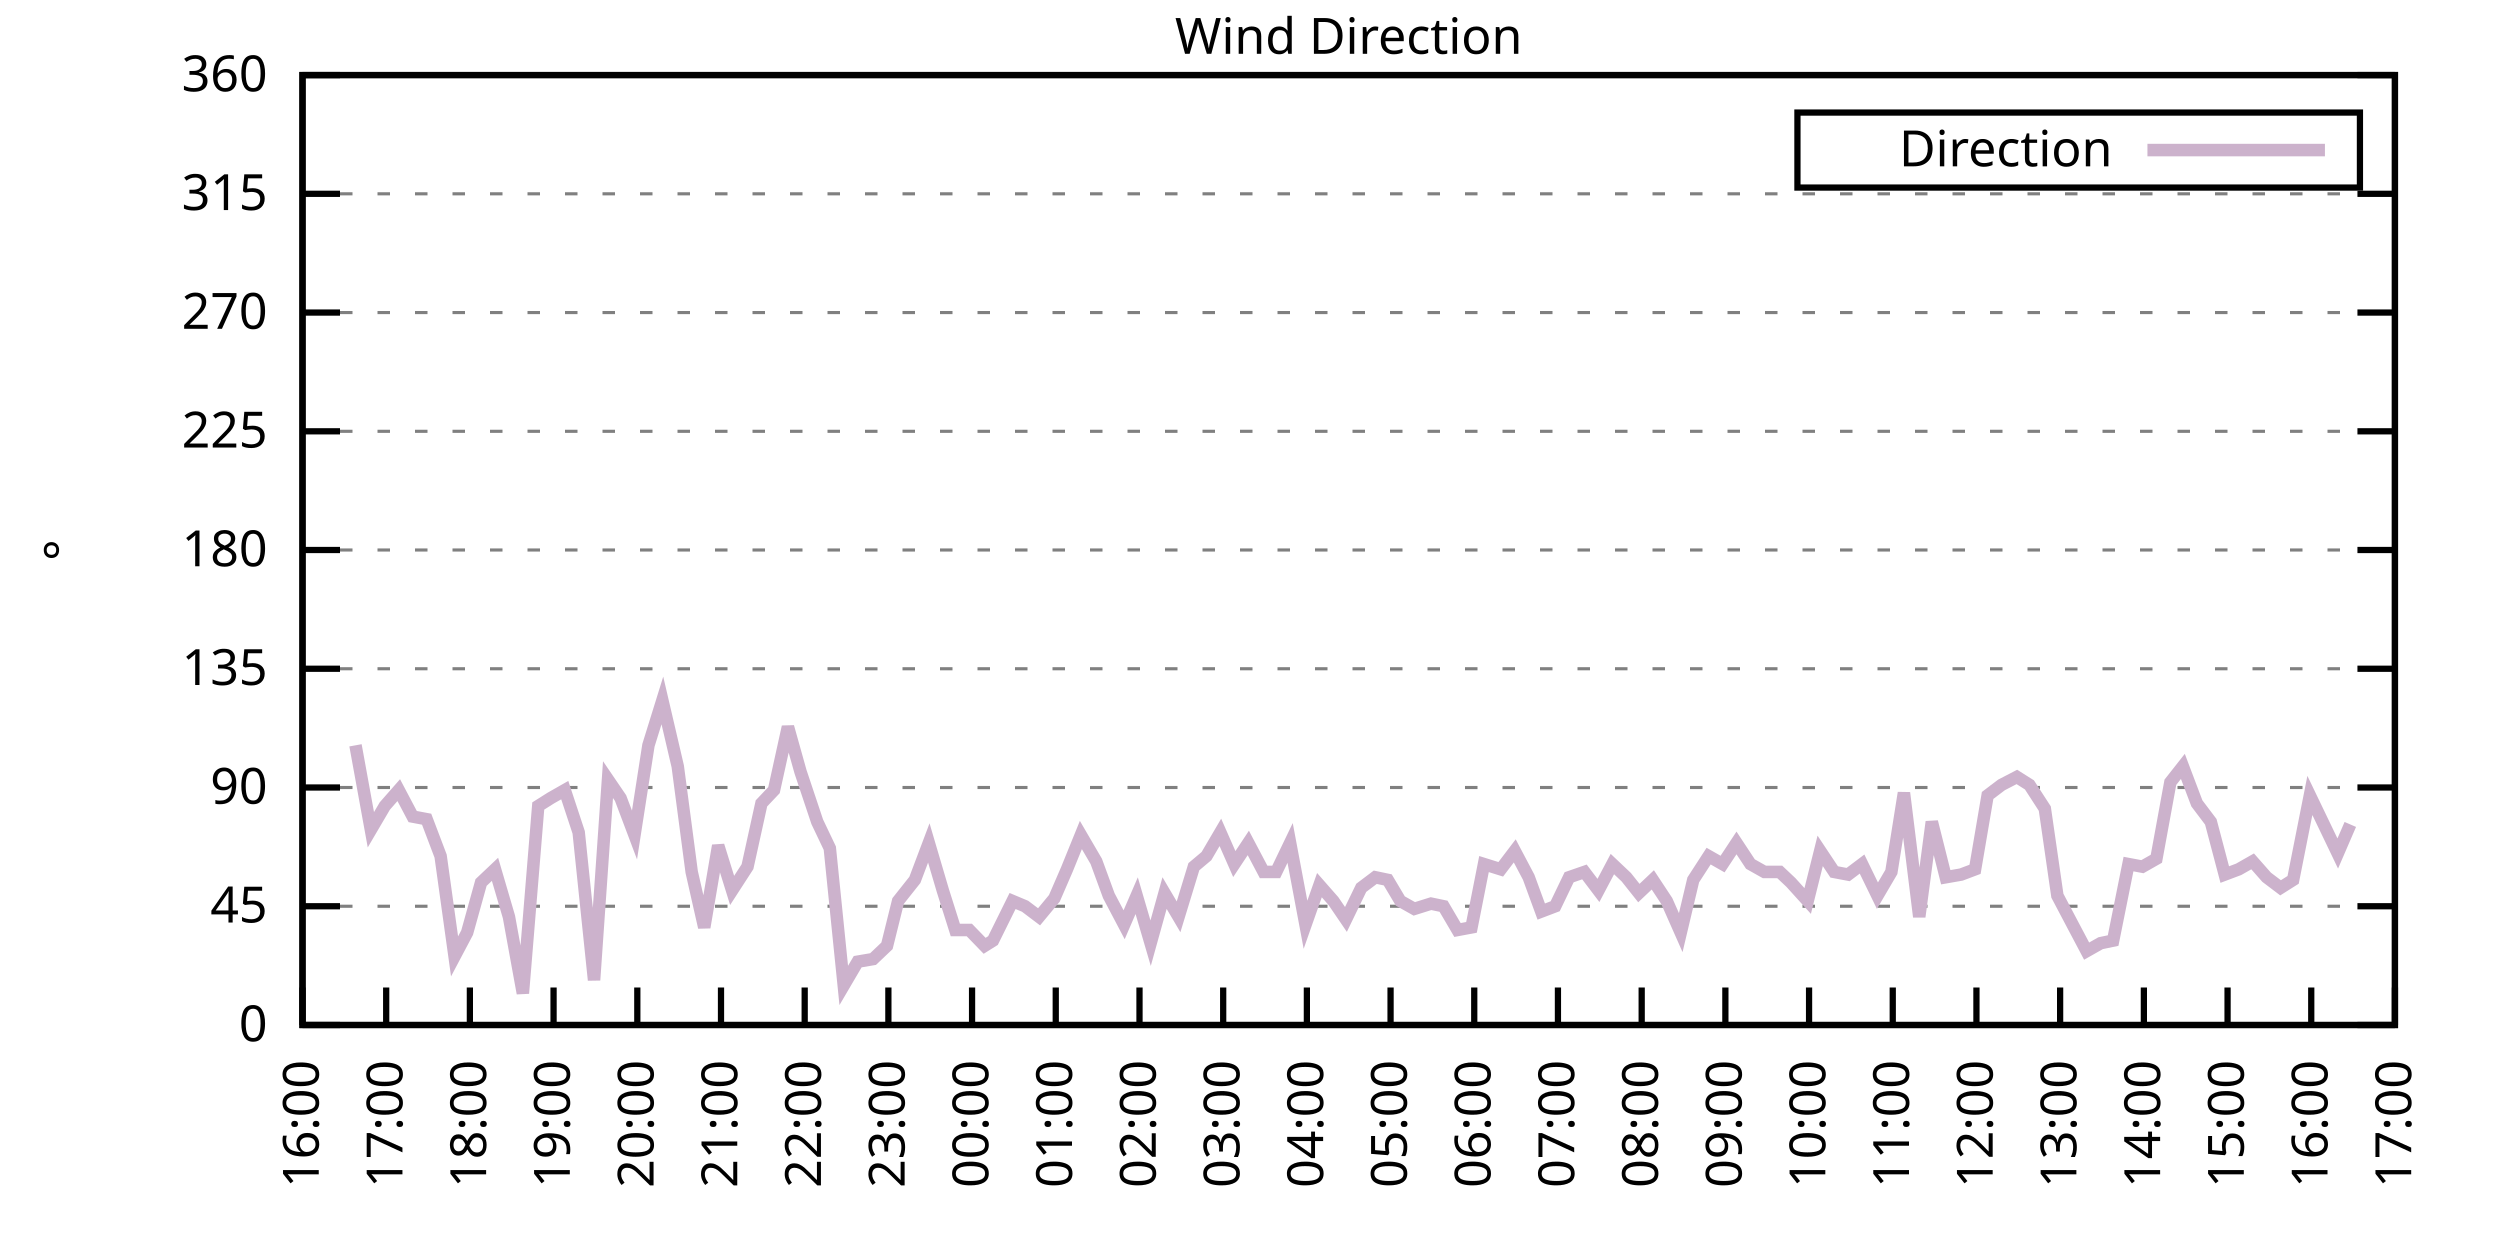
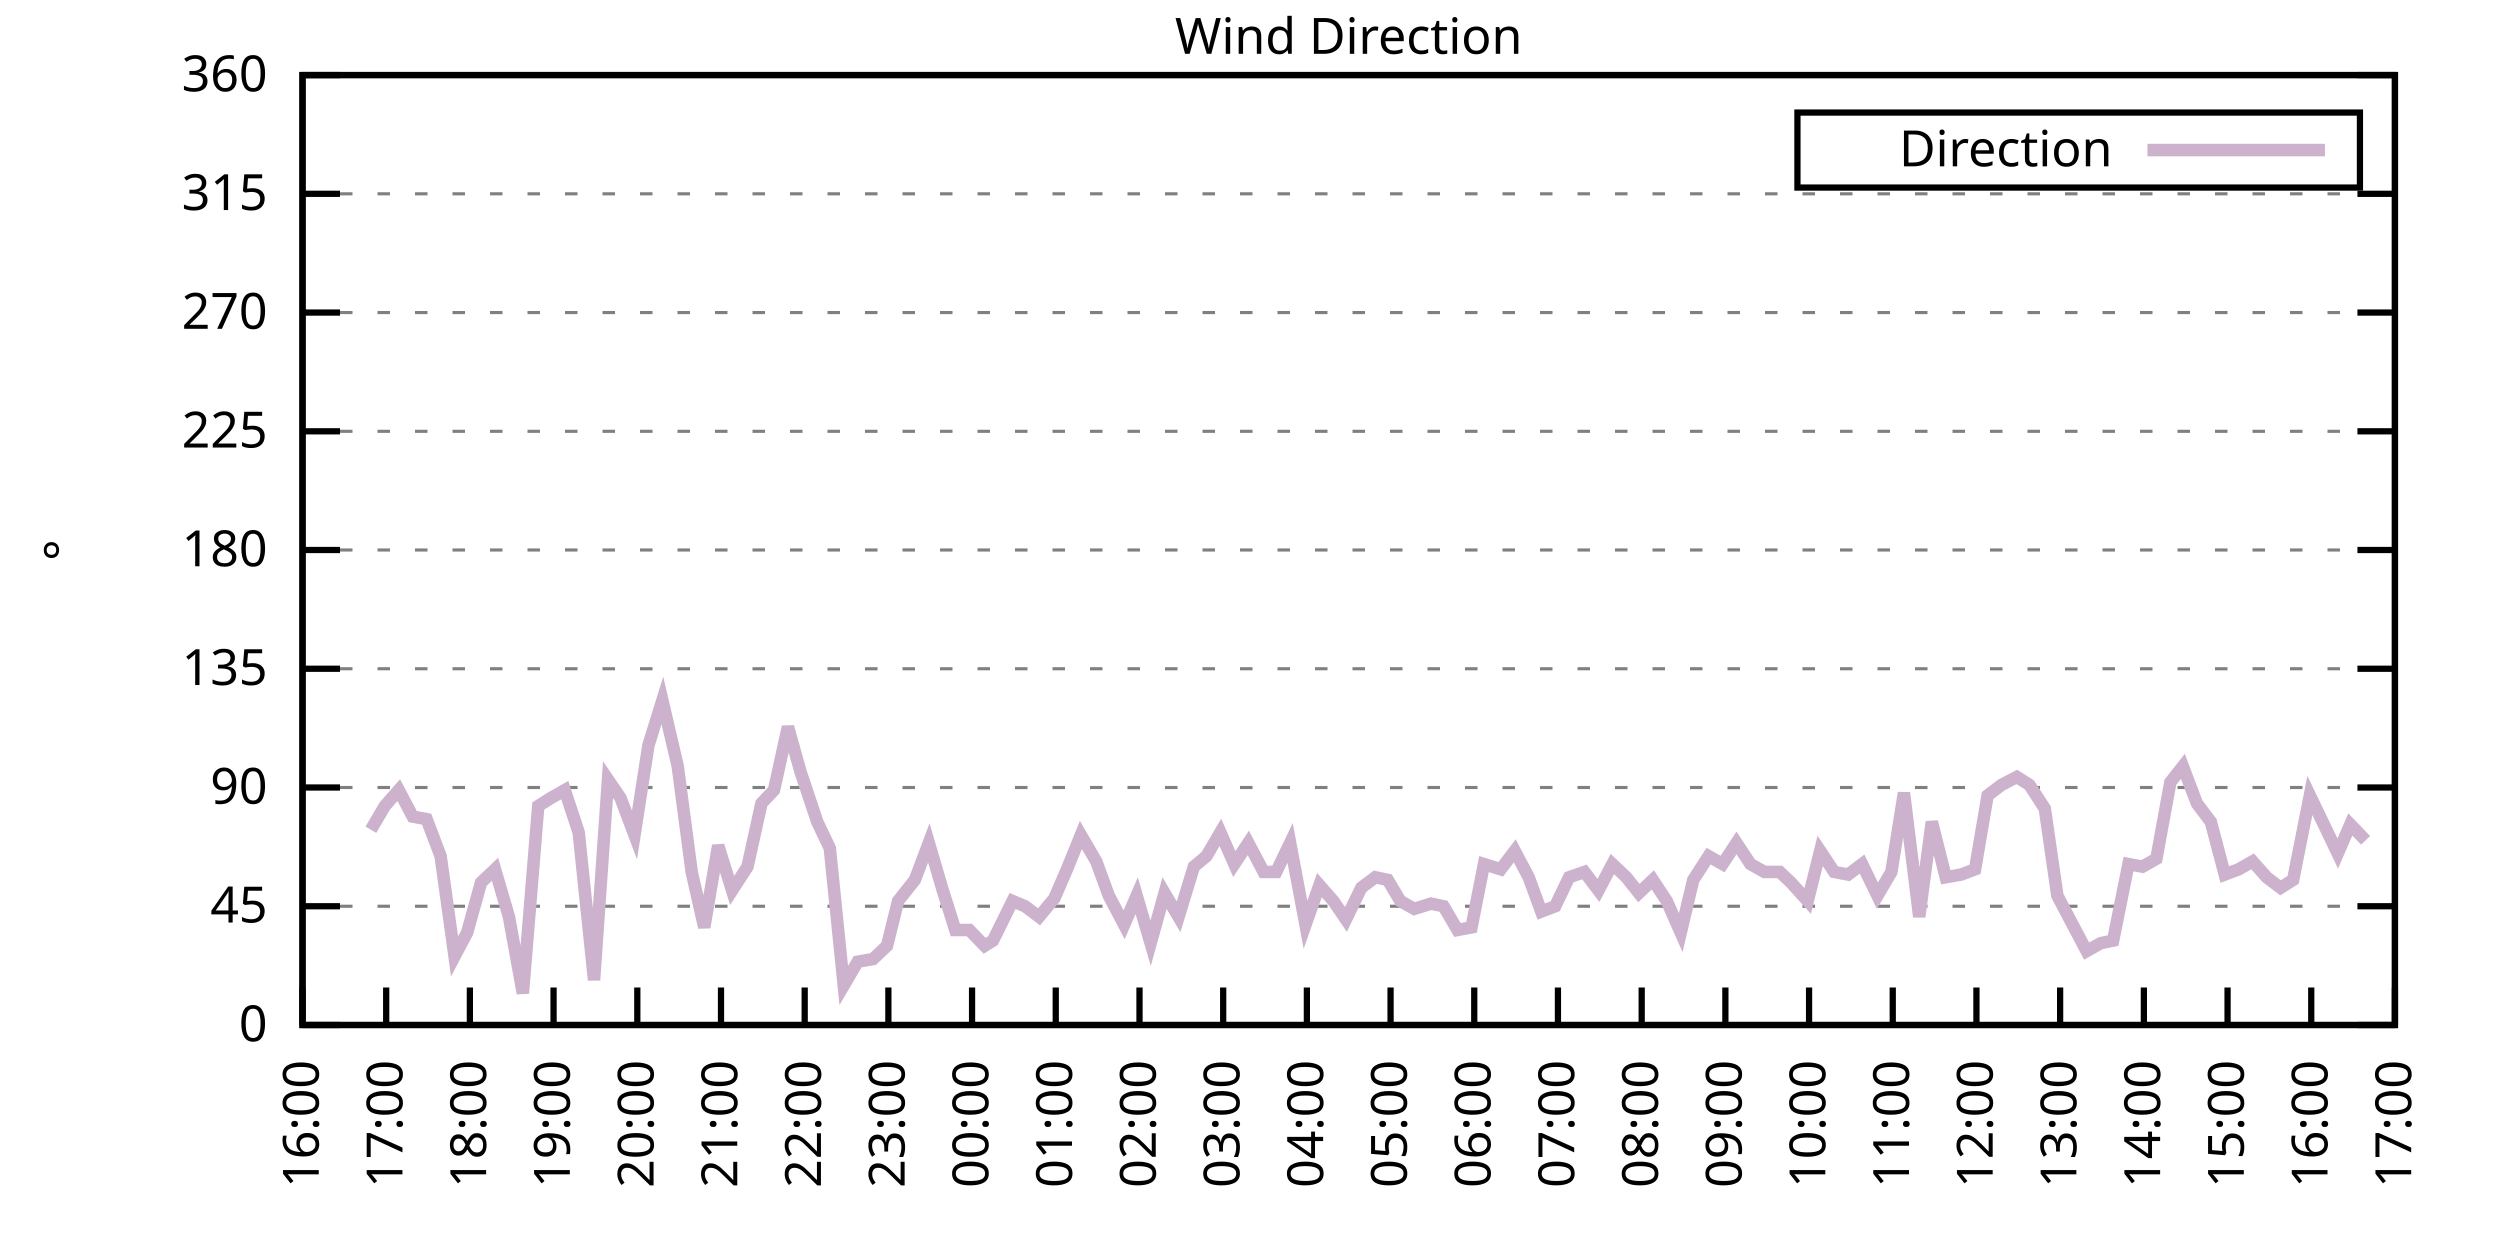
<svg xmlns="http://www.w3.org/2000/svg" xmlns:xlink="http://www.w3.org/1999/xlink" width="400" height="200" viewBox="0 0 400 200">
  <g id="gnuplot_canvas">
    <rect x="0" y="0" width="400" height="200" fill="none" />
    <defs>
      <circle id="gpDot" r="0.5" stroke-width="0.5" stroke="currentColor" />
      <path id="gpPt0" stroke-width="0.333" stroke="currentColor" d="M-1,0 h2 M0,-1 v2" />
      <path id="gpPt1" stroke-width="0.333" stroke="currentColor" d="M-1,-1 L1,1 M1,-1 L-1,1" />
      <path id="gpPt2" stroke-width="0.333" stroke="currentColor" d="M-1,0 L1,0 M0,-1 L0,1 M-1,-1 L1,1 M-1,1 L1,-1" />
      <rect id="gpPt3" stroke-width="0.333" stroke="currentColor" x="-1" y="-1" width="2" height="2" />
      <rect id="gpPt4" stroke-width="0.333" stroke="currentColor" fill="currentColor" x="-1" y="-1" width="2" height="2" />
      <circle id="gpPt5" stroke-width="0.333" stroke="currentColor" cx="0" cy="0" r="1" />
      <use xlink:href="#gpPt5" id="gpPt6" fill="currentColor" stroke="none" />
      <path id="gpPt7" stroke-width="0.333" stroke="currentColor" d="M0,-1.33 L-1.33,0.67 L1.33,0.67 z" />
      <use xlink:href="#gpPt7" id="gpPt8" fill="currentColor" stroke="none" />
      <use xlink:href="#gpPt7" id="gpPt9" stroke="currentColor" transform="rotate(180)" />
      <use xlink:href="#gpPt9" id="gpPt10" fill="currentColor" stroke="none" />
      <use xlink:href="#gpPt3" id="gpPt11" stroke="currentColor" transform="rotate(45)" />
      <use xlink:href="#gpPt11" id="gpPt12" fill="currentColor" stroke="none" />
      <path id="gpPt13" stroke-width="0.333" stroke="currentColor" d="M0,1.330 L1.265,0.411 L0.782,-1.067 L-0.782,-1.076 L-1.265,0.411 z" />
      <use xlink:href="#gpPt13" id="gpPt14" fill="currentColor" stroke="none" />
      <filter id="textbox" filterUnits="objectBoundingBox" x="0" y="0" height="1" width="1">
        <feFlood flood-color="white" flood-opacity="1" result="bgnd" />
        <feComposite in="SourceGraphic" in2="bgnd" operator="atop" />
      </filter>
      <filter id="greybox" filterUnits="objectBoundingBox" x="0" y="0" height="1" width="1">
        <feFlood flood-color="lightgrey" flood-opacity="1" result="grey" />
        <feComposite in="SourceGraphic" in2="grey" operator="atop" />
      </filter>
    </defs>
    <g fill="none" color="white" stroke="currentColor" stroke-width="1.00" stroke-linecap="butt" stroke-linejoin="miter">
</g>
    <g fill="none" color="black" stroke="currentColor" stroke-width="1.00" stroke-linecap="butt" stroke-linejoin="miter">
      <g stroke="none" shape-rendering="crispEdges">
        <polygon fill="rgb(255, 255, 255)" points="48.40,164.00 383.18,164.00 383.18,12.02 48.40,12.02 " />
      </g>
    </g>
    <g fill="none" color="black" stroke="currentColor" stroke-width="1.00" stroke-linecap="butt" stroke-linejoin="miter">
</g>
    <g fill="none" color="black" stroke="black" stroke-width="0.50" stroke-linecap="butt" stroke-linejoin="miter">
</g>
    <g fill="none" color="gray" stroke="currentColor" stroke-width="0.50" stroke-linecap="butt" stroke-linejoin="miter">
      <path stroke="gray" stroke-dasharray="2,4" class="gridline" d="M48.40,164.00 L383.19,164.00  " />
    </g>
    <g fill="none" color="gray" stroke="gray" stroke-width="1.00" stroke-linecap="butt" stroke-linejoin="miter">
</g>
    <g fill="none" color="black" stroke="currentColor" stroke-width="1.00" stroke-linecap="butt" stroke-linejoin="miter">
      <path stroke="black" d="M48.40,164.00 L54.40,164.00 M383.19,164.00 L377.19,164.00  " />
      <g transform="translate(42.80,166.60)" stroke="none" fill="black" font-family="Sans" font-size="8.00" text-anchor="end">
        <text>
          <tspan font-family="Sans"> 0</tspan>
        </text>
      </g>
    </g>
    <g fill="none" color="black" stroke="currentColor" stroke-width="1.00" stroke-linecap="butt" stroke-linejoin="miter">
</g>
    <g fill="none" color="black" stroke="black" stroke-width="0.50" stroke-linecap="butt" stroke-linejoin="miter">
</g>
    <g fill="none" color="gray" stroke="currentColor" stroke-width="0.50" stroke-linecap="butt" stroke-linejoin="miter">
      <path stroke="gray" stroke-dasharray="2,4" class="gridline" d="M48.40,145.00 L383.19,145.00  " />
    </g>
    <g fill="none" color="gray" stroke="gray" stroke-width="1.00" stroke-linecap="butt" stroke-linejoin="miter">
</g>
    <g fill="none" color="black" stroke="currentColor" stroke-width="1.00" stroke-linecap="butt" stroke-linejoin="miter">
      <path stroke="black" d="M48.40,145.00 L54.40,145.00 M383.19,145.00 L377.19,145.00  " />
      <g transform="translate(42.80,147.60)" stroke="none" fill="black" font-family="Sans" font-size="8.00" text-anchor="end">
        <text>
          <tspan font-family="Sans"> 45</tspan>
        </text>
      </g>
    </g>
    <g fill="none" color="black" stroke="currentColor" stroke-width="1.00" stroke-linecap="butt" stroke-linejoin="miter">
</g>
    <g fill="none" color="black" stroke="black" stroke-width="0.50" stroke-linecap="butt" stroke-linejoin="miter">
</g>
    <g fill="none" color="gray" stroke="currentColor" stroke-width="0.50" stroke-linecap="butt" stroke-linejoin="miter">
      <path stroke="gray" stroke-dasharray="2,4" class="gridline" d="M48.40,126.00 L383.19,126.00  " />
    </g>
    <g fill="none" color="gray" stroke="gray" stroke-width="1.00" stroke-linecap="butt" stroke-linejoin="miter">
</g>
    <g fill="none" color="black" stroke="currentColor" stroke-width="1.00" stroke-linecap="butt" stroke-linejoin="miter">
      <path stroke="black" d="M48.40,126.00 L54.40,126.00 M383.19,126.00 L377.19,126.00  " />
      <g transform="translate(42.80,128.60)" stroke="none" fill="black" font-family="Sans" font-size="8.00" text-anchor="end">
        <text>
          <tspan font-family="Sans"> 90</tspan>
        </text>
      </g>
    </g>
    <g fill="none" color="black" stroke="currentColor" stroke-width="1.00" stroke-linecap="butt" stroke-linejoin="miter">
</g>
    <g fill="none" color="black" stroke="black" stroke-width="0.50" stroke-linecap="butt" stroke-linejoin="miter">
</g>
    <g fill="none" color="gray" stroke="currentColor" stroke-width="0.50" stroke-linecap="butt" stroke-linejoin="miter">
      <path stroke="gray" stroke-dasharray="2,4" class="gridline" d="M48.40,107.00 L383.19,107.00  " />
    </g>
    <g fill="none" color="gray" stroke="gray" stroke-width="1.00" stroke-linecap="butt" stroke-linejoin="miter">
</g>
    <g fill="none" color="black" stroke="currentColor" stroke-width="1.00" stroke-linecap="butt" stroke-linejoin="miter">
      <path stroke="black" d="M48.40,107.00 L54.40,107.00 M383.19,107.00 L377.19,107.00  " />
      <g transform="translate(42.80,109.60)" stroke="none" fill="black" font-family="Sans" font-size="8.00" text-anchor="end">
        <text>
          <tspan font-family="Sans"> 135</tspan>
        </text>
      </g>
    </g>
    <g fill="none" color="black" stroke="currentColor" stroke-width="1.00" stroke-linecap="butt" stroke-linejoin="miter">
</g>
    <g fill="none" color="black" stroke="black" stroke-width="0.50" stroke-linecap="butt" stroke-linejoin="miter">
</g>
    <g fill="none" color="gray" stroke="currentColor" stroke-width="0.50" stroke-linecap="butt" stroke-linejoin="miter">
      <path stroke="gray" stroke-dasharray="2,4" class="gridline" d="M48.40,88.00 L383.19,88.00  " />
    </g>
    <g fill="none" color="gray" stroke="gray" stroke-width="1.00" stroke-linecap="butt" stroke-linejoin="miter">
</g>
    <g fill="none" color="black" stroke="currentColor" stroke-width="1.00" stroke-linecap="butt" stroke-linejoin="miter">
      <path stroke="black" d="M48.40,88.00 L54.40,88.00 M383.19,88.00 L377.19,88.00  " />
      <g transform="translate(42.80,90.60)" stroke="none" fill="black" font-family="Sans" font-size="8.00" text-anchor="end">
        <text>
          <tspan font-family="Sans"> 180</tspan>
        </text>
      </g>
    </g>
    <g fill="none" color="black" stroke="currentColor" stroke-width="1.00" stroke-linecap="butt" stroke-linejoin="miter">
</g>
    <g fill="none" color="black" stroke="black" stroke-width="0.50" stroke-linecap="butt" stroke-linejoin="miter">
</g>
    <g fill="none" color="gray" stroke="currentColor" stroke-width="0.50" stroke-linecap="butt" stroke-linejoin="miter">
      <path stroke="gray" stroke-dasharray="2,4" class="gridline" d="M48.40,69.01 L383.19,69.01  " />
    </g>
    <g fill="none" color="gray" stroke="gray" stroke-width="1.00" stroke-linecap="butt" stroke-linejoin="miter">
</g>
    <g fill="none" color="black" stroke="currentColor" stroke-width="1.00" stroke-linecap="butt" stroke-linejoin="miter">
      <path stroke="black" d="M48.40,69.01 L54.40,69.01 M383.19,69.01 L377.19,69.01  " />
      <g transform="translate(42.80,71.61)" stroke="none" fill="black" font-family="Sans" font-size="8.00" text-anchor="end">
        <text>
          <tspan font-family="Sans"> 225</tspan>
        </text>
      </g>
    </g>
    <g fill="none" color="black" stroke="currentColor" stroke-width="1.00" stroke-linecap="butt" stroke-linejoin="miter">
</g>
    <g fill="none" color="black" stroke="black" stroke-width="0.50" stroke-linecap="butt" stroke-linejoin="miter">
</g>
    <g fill="none" color="gray" stroke="currentColor" stroke-width="0.50" stroke-linecap="butt" stroke-linejoin="miter">
      <path stroke="gray" stroke-dasharray="2,4" class="gridline" d="M48.40,50.01 L383.19,50.01  " />
    </g>
    <g fill="none" color="gray" stroke="gray" stroke-width="1.00" stroke-linecap="butt" stroke-linejoin="miter">
</g>
    <g fill="none" color="black" stroke="currentColor" stroke-width="1.00" stroke-linecap="butt" stroke-linejoin="miter">
      <path stroke="black" d="M48.40,50.01 L54.40,50.01 M383.19,50.01 L377.19,50.01  " />
      <g transform="translate(42.80,52.61)" stroke="none" fill="black" font-family="Sans" font-size="8.00" text-anchor="end">
        <text>
          <tspan font-family="Sans"> 270</tspan>
        </text>
      </g>
    </g>
    <g fill="none" color="black" stroke="currentColor" stroke-width="1.00" stroke-linecap="butt" stroke-linejoin="miter">
</g>
    <g fill="none" color="black" stroke="black" stroke-width="0.50" stroke-linecap="butt" stroke-linejoin="miter">
</g>
    <g fill="none" color="gray" stroke="currentColor" stroke-width="0.50" stroke-linecap="butt" stroke-linejoin="miter">
      <path stroke="gray" stroke-dasharray="2,4" class="gridline" d="M48.40,31.01 L383.19,31.01  " />
    </g>
    <g fill="none" color="gray" stroke="gray" stroke-width="1.00" stroke-linecap="butt" stroke-linejoin="miter">
</g>
    <g fill="none" color="black" stroke="currentColor" stroke-width="1.00" stroke-linecap="butt" stroke-linejoin="miter">
      <path stroke="black" d="M48.40,31.01 L54.40,31.01 M383.19,31.01 L377.19,31.01  " />
      <g transform="translate(42.80,33.61)" stroke="none" fill="black" font-family="Sans" font-size="8.00" text-anchor="end">
        <text>
          <tspan font-family="Sans"> 315</tspan>
        </text>
      </g>
    </g>
    <g fill="none" color="black" stroke="currentColor" stroke-width="1.00" stroke-linecap="butt" stroke-linejoin="miter">
</g>
    <g fill="none" color="black" stroke="black" stroke-width="0.50" stroke-linecap="butt" stroke-linejoin="miter">
</g>
    <g fill="none" color="gray" stroke="currentColor" stroke-width="0.50" stroke-linecap="butt" stroke-linejoin="miter">
      <path stroke="gray" stroke-dasharray="2,4" class="gridline" d="M48.40,12.01 L383.19,12.01  " />
    </g>
    <g fill="none" color="gray" stroke="gray" stroke-width="1.00" stroke-linecap="butt" stroke-linejoin="miter">
</g>
    <g fill="none" color="black" stroke="currentColor" stroke-width="1.00" stroke-linecap="butt" stroke-linejoin="miter">
      <path stroke="black" d="M48.40,12.01 L54.40,12.01 M383.19,12.01 L377.19,12.01  " />
      <g transform="translate(42.80,14.61)" stroke="none" fill="black" font-family="Sans" font-size="8.00" text-anchor="end">
        <text>
          <tspan font-family="Sans"> 360</tspan>
        </text>
      </g>
    </g>
    <g fill="none" color="black" stroke="currentColor" stroke-width="1.00" stroke-linecap="butt" stroke-linejoin="miter">
      <path stroke="black" d="M48.40,164.00 L48.40,158.00  " />
      <g transform="translate(51.00,169.60) rotate(270.00)" stroke="none" fill="black" font-family="Sans" font-size="8.00" text-anchor="end">
        <text>
          <tspan font-family="Sans">16:00</tspan>
        </text>
      </g>
    </g>
    <g fill="none" color="black" stroke="currentColor" stroke-width="1.00" stroke-linecap="butt" stroke-linejoin="miter">
      <path stroke="black" d="M61.79,164.00 L61.79,158.00  " />
      <g transform="translate(64.39,169.60) rotate(270.00)" stroke="none" fill="black" font-family="Sans" font-size="8.00" text-anchor="end">
        <text>
          <tspan font-family="Sans">17:00</tspan>
        </text>
      </g>
    </g>
    <g fill="none" color="black" stroke="currentColor" stroke-width="1.00" stroke-linecap="butt" stroke-linejoin="miter">
      <path stroke="black" d="M75.18,164.00 L75.18,158.00  " />
      <g transform="translate(77.78,169.60) rotate(270.00)" stroke="none" fill="black" font-family="Sans" font-size="8.00" text-anchor="end">
        <text>
          <tspan font-family="Sans">18:00</tspan>
        </text>
      </g>
    </g>
    <g fill="none" color="black" stroke="currentColor" stroke-width="1.00" stroke-linecap="butt" stroke-linejoin="miter">
      <path stroke="black" d="M88.57,164.00 L88.57,158.00  " />
      <g transform="translate(91.17,169.60) rotate(270.00)" stroke="none" fill="black" font-family="Sans" font-size="8.00" text-anchor="end">
        <text>
          <tspan font-family="Sans">19:00</tspan>
        </text>
      </g>
    </g>
    <g fill="none" color="black" stroke="currentColor" stroke-width="1.00" stroke-linecap="butt" stroke-linejoin="miter">
      <path stroke="black" d="M101.97,164.00 L101.97,158.00  " />
      <g transform="translate(104.57,169.60) rotate(270.00)" stroke="none" fill="black" font-family="Sans" font-size="8.00" text-anchor="end">
        <text>
          <tspan font-family="Sans">20:00</tspan>
        </text>
      </g>
    </g>
    <g fill="none" color="black" stroke="currentColor" stroke-width="1.00" stroke-linecap="butt" stroke-linejoin="miter">
      <path stroke="black" d="M115.36,164.00 L115.36,158.00  " />
      <g transform="translate(117.96,169.60) rotate(270.00)" stroke="none" fill="black" font-family="Sans" font-size="8.00" text-anchor="end">
        <text>
          <tspan font-family="Sans">21:00</tspan>
        </text>
      </g>
    </g>
    <g fill="none" color="black" stroke="currentColor" stroke-width="1.00" stroke-linecap="butt" stroke-linejoin="miter">
      <path stroke="black" d="M128.75,164.00 L128.75,158.00  " />
      <g transform="translate(131.35,169.60) rotate(270.00)" stroke="none" fill="black" font-family="Sans" font-size="8.00" text-anchor="end">
        <text>
          <tspan font-family="Sans">22:00</tspan>
        </text>
      </g>
    </g>
    <g fill="none" color="black" stroke="currentColor" stroke-width="1.00" stroke-linecap="butt" stroke-linejoin="miter">
      <path stroke="black" d="M142.14,164.00 L142.14,158.00  " />
      <g transform="translate(144.74,169.60) rotate(270.00)" stroke="none" fill="black" font-family="Sans" font-size="8.00" text-anchor="end">
        <text>
          <tspan font-family="Sans">23:00</tspan>
        </text>
      </g>
    </g>
    <g fill="none" color="black" stroke="currentColor" stroke-width="1.00" stroke-linecap="butt" stroke-linejoin="miter">
      <path stroke="black" d="M155.53,164.00 L155.53,158.00  " />
      <g transform="translate(158.13,169.60) rotate(270.00)" stroke="none" fill="black" font-family="Sans" font-size="8.00" text-anchor="end">
        <text>
          <tspan font-family="Sans">00:00</tspan>
        </text>
      </g>
    </g>
    <g fill="none" color="black" stroke="currentColor" stroke-width="1.00" stroke-linecap="butt" stroke-linejoin="miter">
      <path stroke="black" d="M168.92,164.00 L168.92,158.00  " />
      <g transform="translate(171.52,169.60) rotate(270.00)" stroke="none" fill="black" font-family="Sans" font-size="8.00" text-anchor="end">
        <text>
          <tspan font-family="Sans">01:00</tspan>
        </text>
      </g>
    </g>
    <g fill="none" color="black" stroke="currentColor" stroke-width="1.00" stroke-linecap="butt" stroke-linejoin="miter">
      <path stroke="black" d="M182.32,164.00 L182.32,158.00  " />
      <g transform="translate(184.92,169.60) rotate(270.00)" stroke="none" fill="black" font-family="Sans" font-size="8.00" text-anchor="end">
        <text>
          <tspan font-family="Sans">02:00</tspan>
        </text>
      </g>
    </g>
    <g fill="none" color="black" stroke="currentColor" stroke-width="1.00" stroke-linecap="butt" stroke-linejoin="miter">
      <path stroke="black" d="M195.71,164.00 L195.71,158.00  " />
      <g transform="translate(198.31,169.60) rotate(270.00)" stroke="none" fill="black" font-family="Sans" font-size="8.00" text-anchor="end">
        <text>
          <tspan font-family="Sans">03:00</tspan>
        </text>
      </g>
    </g>
    <g fill="none" color="black" stroke="currentColor" stroke-width="1.00" stroke-linecap="butt" stroke-linejoin="miter">
      <path stroke="black" d="M209.10,164.00 L209.10,158.00  " />
      <g transform="translate(211.70,169.60) rotate(270.00)" stroke="none" fill="black" font-family="Sans" font-size="8.00" text-anchor="end">
        <text>
          <tspan font-family="Sans">04:00</tspan>
        </text>
      </g>
    </g>
    <g fill="none" color="black" stroke="currentColor" stroke-width="1.00" stroke-linecap="butt" stroke-linejoin="miter">
      <path stroke="black" d="M222.49,164.00 L222.49,158.00  " />
      <g transform="translate(225.09,169.60) rotate(270.00)" stroke="none" fill="black" font-family="Sans" font-size="8.00" text-anchor="end">
        <text>
          <tspan font-family="Sans">05:00</tspan>
        </text>
      </g>
    </g>
    <g fill="none" color="black" stroke="currentColor" stroke-width="1.00" stroke-linecap="butt" stroke-linejoin="miter">
      <path stroke="black" d="M235.88,164.00 L235.88,158.00  " />
      <g transform="translate(238.48,169.60) rotate(270.00)" stroke="none" fill="black" font-family="Sans" font-size="8.00" text-anchor="end">
        <text>
          <tspan font-family="Sans">06:00</tspan>
        </text>
      </g>
    </g>
    <g fill="none" color="black" stroke="currentColor" stroke-width="1.00" stroke-linecap="butt" stroke-linejoin="miter">
      <path stroke="black" d="M249.27,164.00 L249.27,158.00  " />
      <g transform="translate(251.87,169.60) rotate(270.00)" stroke="none" fill="black" font-family="Sans" font-size="8.00" text-anchor="end">
        <text>
          <tspan font-family="Sans">07:00</tspan>
        </text>
      </g>
    </g>
    <g fill="none" color="black" stroke="currentColor" stroke-width="1.00" stroke-linecap="butt" stroke-linejoin="miter">
      <path stroke="black" d="M262.67,164.00 L262.67,158.00  " />
      <g transform="translate(265.27,169.60) rotate(270.00)" stroke="none" fill="black" font-family="Sans" font-size="8.00" text-anchor="end">
        <text>
          <tspan font-family="Sans">08:00</tspan>
        </text>
      </g>
    </g>
    <g fill="none" color="black" stroke="currentColor" stroke-width="1.00" stroke-linecap="butt" stroke-linejoin="miter">
      <path stroke="black" d="M276.06,164.00 L276.06,158.00  " />
      <g transform="translate(278.66,169.60) rotate(270.00)" stroke="none" fill="black" font-family="Sans" font-size="8.00" text-anchor="end">
        <text>
          <tspan font-family="Sans">09:00</tspan>
        </text>
      </g>
    </g>
    <g fill="none" color="black" stroke="currentColor" stroke-width="1.00" stroke-linecap="butt" stroke-linejoin="miter">
      <path stroke="black" d="M289.45,164.00 L289.45,158.00  " />
      <g transform="translate(292.05,169.60) rotate(270.00)" stroke="none" fill="black" font-family="Sans" font-size="8.00" text-anchor="end">
        <text>
          <tspan font-family="Sans">10:00</tspan>
        </text>
      </g>
    </g>
    <g fill="none" color="black" stroke="currentColor" stroke-width="1.00" stroke-linecap="butt" stroke-linejoin="miter">
      <path stroke="black" d="M302.84,164.00 L302.84,158.00  " />
      <g transform="translate(305.44,169.60) rotate(270.00)" stroke="none" fill="black" font-family="Sans" font-size="8.00" text-anchor="end">
        <text>
          <tspan font-family="Sans">11:00</tspan>
        </text>
      </g>
    </g>
    <g fill="none" color="black" stroke="currentColor" stroke-width="1.00" stroke-linecap="butt" stroke-linejoin="miter">
      <path stroke="black" d="M316.23,164.00 L316.23,158.00  " />
      <g transform="translate(318.83,169.60) rotate(270.00)" stroke="none" fill="black" font-family="Sans" font-size="8.00" text-anchor="end">
        <text>
          <tspan font-family="Sans">12:00</tspan>
        </text>
      </g>
    </g>
    <g fill="none" color="black" stroke="currentColor" stroke-width="1.00" stroke-linecap="butt" stroke-linejoin="miter">
      <path stroke="black" d="M329.62,164.00 L329.62,158.00  " />
      <g transform="translate(332.22,169.60) rotate(270.00)" stroke="none" fill="black" font-family="Sans" font-size="8.00" text-anchor="end">
        <text>
          <tspan font-family="Sans">13:00</tspan>
        </text>
      </g>
    </g>
    <g fill="none" color="black" stroke="currentColor" stroke-width="1.00" stroke-linecap="butt" stroke-linejoin="miter">
      <path stroke="black" d="M343.02,164.00 L343.02,158.00  " />
      <g transform="translate(345.62,169.60) rotate(270.00)" stroke="none" fill="black" font-family="Sans" font-size="8.00" text-anchor="end">
        <text>
          <tspan font-family="Sans">14:00</tspan>
        </text>
      </g>
    </g>
    <g fill="none" color="black" stroke="currentColor" stroke-width="1.00" stroke-linecap="butt" stroke-linejoin="miter">
      <path stroke="black" d="M356.41,164.00 L356.41,158.00  " />
      <g transform="translate(359.01,169.60) rotate(270.00)" stroke="none" fill="black" font-family="Sans" font-size="8.00" text-anchor="end">
        <text>
          <tspan font-family="Sans">15:00</tspan>
        </text>
      </g>
    </g>
    <g fill="none" color="black" stroke="currentColor" stroke-width="1.00" stroke-linecap="butt" stroke-linejoin="miter">
      <path stroke="black" d="M369.80,164.00 L369.80,158.00  " />
      <g transform="translate(372.40,169.60) rotate(270.00)" stroke="none" fill="black" font-family="Sans" font-size="8.00" text-anchor="end">
        <text>
          <tspan font-family="Sans">16:00</tspan>
        </text>
      </g>
    </g>
    <g fill="none" color="black" stroke="currentColor" stroke-width="1.00" stroke-linecap="butt" stroke-linejoin="miter">
      <path stroke="black" d="M383.19,164.00 L383.19,158.00  " />
      <g transform="translate(385.79,169.60) rotate(270.00)" stroke="none" fill="black" font-family="Sans" font-size="8.00" text-anchor="end">
        <text>
          <tspan font-family="Sans">17:00</tspan>
        </text>
      </g>
    </g>
    <g fill="none" color="black" stroke="currentColor" stroke-width="1.00" stroke-linecap="butt" stroke-linejoin="miter">
</g>
    <g fill="none" color="black" stroke="currentColor" stroke-width="1.00" stroke-linecap="butt" stroke-linejoin="miter">
      <path stroke="black" d="M48.40,12.01 L48.40,164.00 L383.19,164.00 L383.19,12.01 L48.40,12.01 Z  " />
    </g>
    <g fill="none" color="black" stroke="currentColor" stroke-width="1.00" stroke-linecap="butt" stroke-linejoin="miter">
</g>
    <g fill="none" color="black" stroke="currentColor" stroke-width="1.00" stroke-linecap="butt" stroke-linejoin="miter">
      <path stroke="black" d="M287.59,30.01 L287.59,18.01 L377.59,18.01 L377.59,30.01 L287.59,30.01 Z  " />
    </g>
    <g id="Wind_direction_plot_1">
      <g fill="none" color="white" stroke="black" stroke-width="2.00" stroke-linecap="butt" stroke-linejoin="miter">
</g>
      <g fill="none" color="black" stroke="currentColor" stroke-width="2.00" stroke-linecap="butt" stroke-linejoin="miter">
        <g transform="translate(337.99,26.61)" stroke="none" fill="black" font-family="Sans" font-size="8.00" text-anchor="end">
          <text>
            <tspan font-family="Sans">Direction</tspan>
          </text>
        </g>
      </g>
      <g fill="none" color="black" stroke="currentColor" stroke-width="2.00" stroke-linecap="butt" stroke-linejoin="miter">
-         <path stroke="rgb(204, 178, 204)" d="M343.59,24.01 L371.99,24.01 M56.88,119.25 L59.34,132.76 L61.57,128.96 L63.80,126.42 L66.03,130.65 L68.26,131.07   L70.50,136.98 L72.73,153.02 L74.74,149.22 L76.97,141.20 L79.20,139.09 L81.43,146.69 L83.66,158.93 L86.12,128.96   L88.13,127.69 L90.36,126.42 L92.59,133.18 L95.05,156.82 L97.28,124.74 L99.29,127.69 L101.52,133.60 L103.75,119.25   L105.98,112.07 L108.44,122.62 L110.67,139.51 L112.68,148.38 L114.91,135.29 L117.14,142.47 L119.60,138.67 L121.83,128.54   L123.84,126.42 L126.07,116.29 L128.08,123.47 L130.76,131.49 L132.77,135.71 L135.00,157.67 L137.23,153.87 L139.69,153.45   L141.92,151.33 L143.70,144.16 L146.38,140.78 L148.61,134.87 L150.85,142.47 L152.85,148.80 L155.09,148.80 L157.54,151.33   L158.88,150.49 L162.01,144.16 L164.01,145.00 L166.25,146.69 L168.70,143.73 L170.71,139.09 L172.94,133.60 L175.40,137.82   L177.41,143.31 L179.86,147.96 L181.87,143.31 L184.10,150.91 L186.33,142.89 L188.57,146.69 L191.02,138.67 L193.03,136.98   L195.26,133.18 L197.49,138.25 L199.73,134.87 L202.18,139.51 L204.19,139.51 L206.42,134.87 L208.88,147.96 L211.11,141.62   L213.34,144.16 L215.35,147.11 L217.80,142.05 L220.04,140.36 L222.04,140.78 L224.05,144.16 L226.29,145.42 L228.96,144.58   L230.97,145.00 L233.20,148.80 L235.44,148.38 L237.44,138.25 L240.12,139.09 L242.36,136.14 L244.59,140.36 L246.60,145.85   L248.83,145.00 L251.06,140.36 L253.51,139.51 L255.75,142.47 L257.98,138.25 L260.21,140.36 L262.22,142.89 L264.45,140.78   L266.68,144.16 L268.92,149.22 L270.92,140.78 L273.38,136.98 L275.61,138.25 L277.84,134.87 L280.07,138.25 L282.31,139.51   L284.76,139.51 L286.55,141.20 L289.23,144.16 L291.23,136.14 L293.47,139.51 L295.70,139.93 L297.93,138.25 L300.39,143.31   L302.62,139.51 L304.63,126.85 L307.08,146.69 L309.09,131.49 L311.32,140.36 L313.78,139.93 L316.01,139.09 L318.02,127.27   L320.25,125.58 L322.70,124.31 L324.71,125.58 L327.17,129.38 L329.18,143.31 L331.63,147.96 L333.86,152.18 L336.10,150.91   L338.10,150.49 L340.56,138.25 L342.79,138.67 L345.02,137.40 L347.26,125.16 L349.26,122.62 L351.50,128.54 L353.73,131.49   L355.96,139.93 L358.19,139.09 L360.42,137.82 L362.66,140.36 L364.89,142.05 L366.90,140.78 L369.58,127.27 L371.81,131.91   L374.04,136.56 L376.05,131.91  " />
+         <path stroke="rgb(204, 178, 204)" d="M343.59,24.01 L371.99,24.01 M59.34,132.76 L61.57,128.96 L63.80,126.42 L66.03,130.65 L68.26,131.07 L70.50,136.98   L72.73,153.02 L74.74,149.22 L76.97,141.20 L79.20,139.09 L81.43,146.69 L83.66,158.93 L86.12,128.96 L88.13,127.69   L90.36,126.42 L92.59,133.18 L95.05,156.82 L97.28,124.74 L99.29,127.69 L101.52,133.60 L103.75,119.25 L105.98,112.07   L108.44,122.62 L110.67,139.51 L112.68,148.38 L114.91,135.29 L117.14,142.47 L119.60,138.67 L121.83,128.54 L123.84,126.42   L126.07,116.29 L128.08,123.47 L130.76,131.49 L132.77,135.71 L135.00,157.67 L137.23,153.87 L139.69,153.45 L141.92,151.33   L143.70,144.16 L146.38,140.78 L148.61,134.87 L150.85,142.47 L152.85,148.80 L155.09,148.80 L157.54,151.33 L158.88,150.49   L162.01,144.16 L164.01,145.00 L166.25,146.69 L168.70,143.73 L170.71,139.09 L172.94,133.60 L175.40,137.82 L177.41,143.31   L179.86,147.96 L181.87,143.31 L184.10,150.91 L186.33,142.89 L188.57,146.69 L191.02,138.67 L193.03,136.98 L195.26,133.18   L197.49,138.25 L199.73,134.87 L202.18,139.51 L204.19,139.51 L206.42,134.87 L208.88,147.96 L211.11,141.62 L213.34,144.16   L215.35,147.11 L217.80,142.05 L220.04,140.36 L222.04,140.78 L224.05,144.16 L226.29,145.42 L228.96,144.58 L230.97,145.00   L233.20,148.80 L235.44,148.38 L237.44,138.25 L240.12,139.09 L242.36,136.14 L244.59,140.36 L246.60,145.85 L248.83,145.00   L251.06,140.36 L253.51,139.51 L255.75,142.47 L257.98,138.25 L260.21,140.36 L262.22,142.89 L264.45,140.78 L266.68,144.16   L268.92,149.22 L270.92,140.78 L273.38,136.98 L275.61,138.25 L277.84,134.87 L280.07,138.25 L282.31,139.51 L284.76,139.51   L286.55,141.20 L289.23,144.16 L291.23,136.14 L293.47,139.51 L295.70,139.93 L297.93,138.25 L300.39,143.31 L302.62,139.51   L304.63,126.85 L307.08,146.69 L309.09,131.49 L311.32,140.36 L313.78,139.93 L316.01,139.09 L318.02,127.27 L320.25,125.58   L322.70,124.31 L324.71,125.58 L327.17,129.38 L329.18,143.31 L331.63,147.96 L333.86,152.18 L336.10,150.91 L338.10,150.49   L340.56,138.25 L342.79,138.67 L345.02,137.40 L347.26,125.16 L349.26,122.62 L351.50,128.54 L353.73,131.49 L355.96,139.93   L358.19,139.09 L360.42,137.82 L362.66,140.36 L364.89,142.05 L366.90,140.78 L369.58,127.27 L371.81,131.91 L374.04,136.56   L376.05,131.91 L378.50,134.45  " />
      </g>
    </g>
    <g fill="none" color="black" stroke="currentColor" stroke-width="2.00" stroke-linecap="butt" stroke-linejoin="miter">
</g>
    <g fill="none" color="black" stroke="black" stroke-width="1.00" stroke-linecap="butt" stroke-linejoin="miter">
</g>
    <g fill="none" color="black" stroke="currentColor" stroke-width="1.00" stroke-linecap="butt" stroke-linejoin="miter">
      <path stroke="black" d="M48.40,12.01 L48.40,164.00 L383.19,164.00 L383.19,12.01 L48.40,12.01 Z  " />
      <g transform="translate(12.80,88.01) rotate(270.00)" stroke="none" fill="black" font-family="Sans" font-size="8.00" text-anchor="middle">
        <text>
          <tspan font-family="Sans">°</tspan>
        </text>
      </g>
    </g>
    <g fill="none" color="black" stroke="currentColor" stroke-width="1.00" stroke-linecap="butt" stroke-linejoin="miter">
</g>
    <g fill="none" color="black" stroke="currentColor" stroke-width="1.00" stroke-linecap="butt" stroke-linejoin="miter">
      <g transform="translate(215.79,8.61)" stroke="none" fill="black" font-family="Sans" font-size="8.00" text-anchor="middle">
        <text>
          <tspan font-family="Sans">Wind Direction</tspan>
        </text>
      </g>
    </g>
    <g fill="none" color="black" stroke="currentColor" stroke-width="1.00" stroke-linecap="butt" stroke-linejoin="miter">
</g>
  </g>
</svg>
